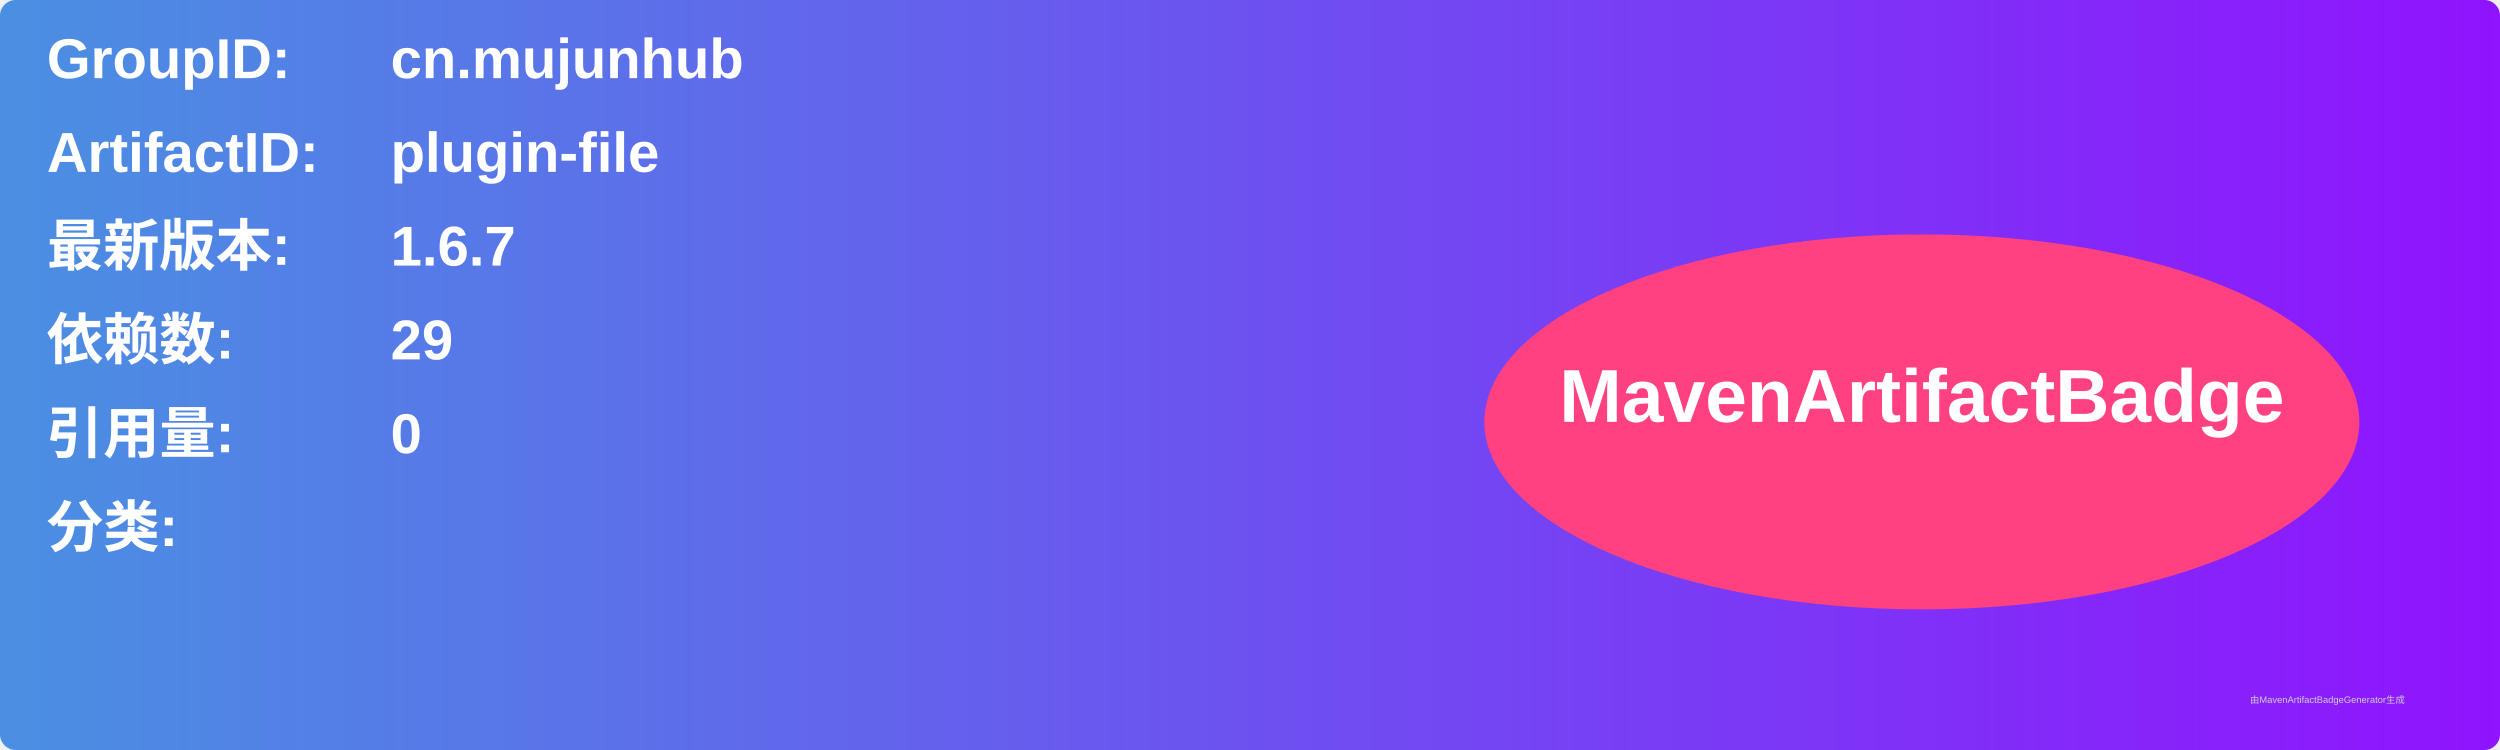
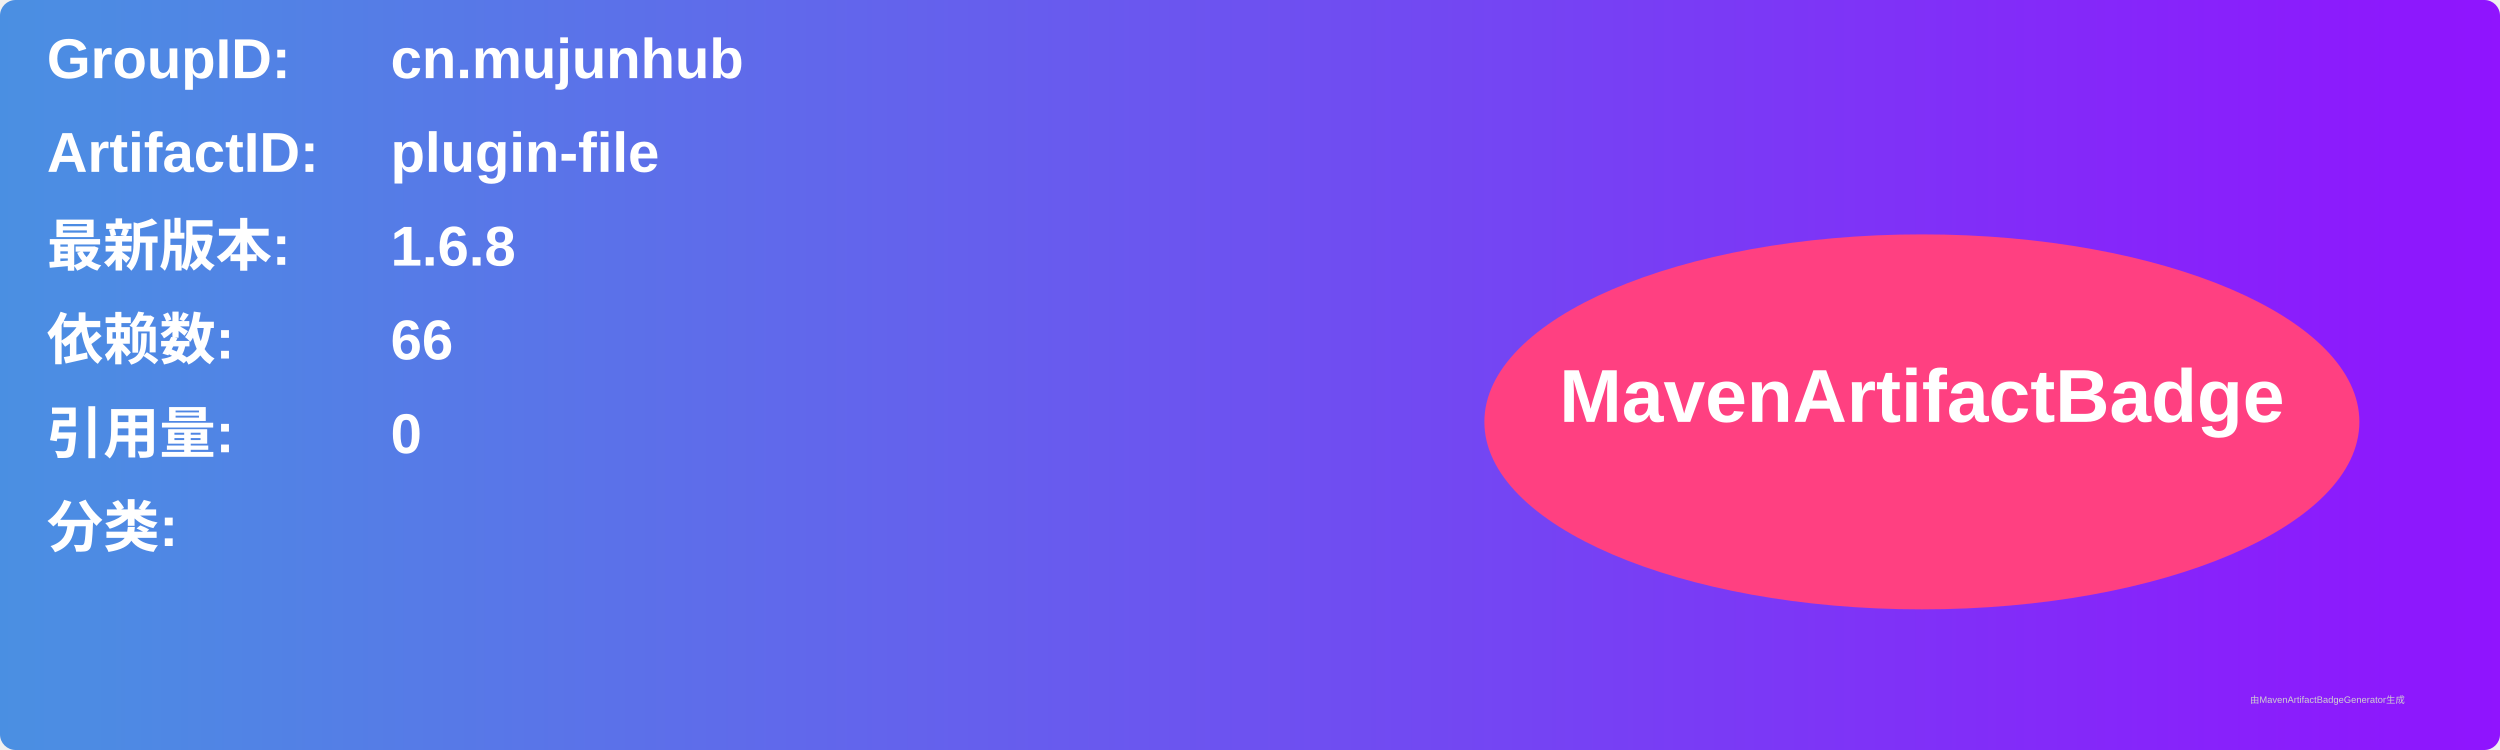
<svg xmlns="http://www.w3.org/2000/svg" width="800" height="240" viewBox="0 0 800 240">
  <linearGradient id="grad" x1="0%" y1="0%" x2="100%" y2="0%">
    <stop offset="0%" stop-color="#4a90e2" />
    <stop offset="100%" stop-color="#9013fe" />
  </linearGradient>
  <rect width="100%" height="100%" rx="5" ry="5" fill="url(#grad)" />
  <g transform="translate(15, 15)">
    <text x="0" y="10" font-family="Arial" font-size="18" fill="white" font-weight="bold" width="260">GroupID:</text>
    <text x="110" y="10" font-family="Arial" font-size="18" fill="white" font-weight="bold" width="460">cn.mujunhub</text>
    <text x="0" y="40" font-family="Arial" font-size="18" fill="white" font-weight="bold" width="260">ArtifactID:</text>
    <text x="110" y="40" font-family="Arial" font-size="18" fill="white" font-weight="bold" width="460">plugin-file</text>
    <text x="0" y="70" font-family="Arial" font-size="18" fill="white" font-weight="bold">最新版本:</text>
    <text x="110" y="70" font-family="Arial" font-size="18" fill="white" font-weight="bold">
-       <tspan font-weight="bold">1.6.7</tspan>
+       <tspan font-weight="bold">1.6.8</tspan>
    </text>
    <text x="0" y="100" font-family="Arial" font-size="18" fill="white" font-weight="bold">依赖数: </text>
    <text x="110" y="100" font-family="Arial" font-size="18" fill="white">
-       <tspan font-weight="bold">29</tspan>
+       <tspan font-weight="bold">66</tspan>
    </text>
    <text x="0" y="130" font-family="Arial" font-size="18" fill="white" font-weight="bold">引用量: </text>
    <text x="110" y="130" font-family="Arial" font-size="18" fill="white">
      <tspan font-weight="bold">0</tspan>
    </text>
    <text x="0" y="160" font-family="Arial" font-size="18" fill="white" font-weight="bold">分类:</text>
    <text x="10" y="190" font-family="Arial" font-size="10" fill="white">
      <tspan font-weight="bold" />
    </text>
    <ellipse cx="600" cy="120" rx="140" ry="60" fill="#ff4081" />
    <text x="600" y="120" text-anchor="middle" font-family="Arial" font-size="24" fill="white" font-weight="bold">MavenArtifactBadge</text>
  </g>
  <text x="720" y="225" font-family="Arial" font-size="3" fill="#d0d0d0">由MavenArtifactBadgeGenerator生成</text>
</svg>
